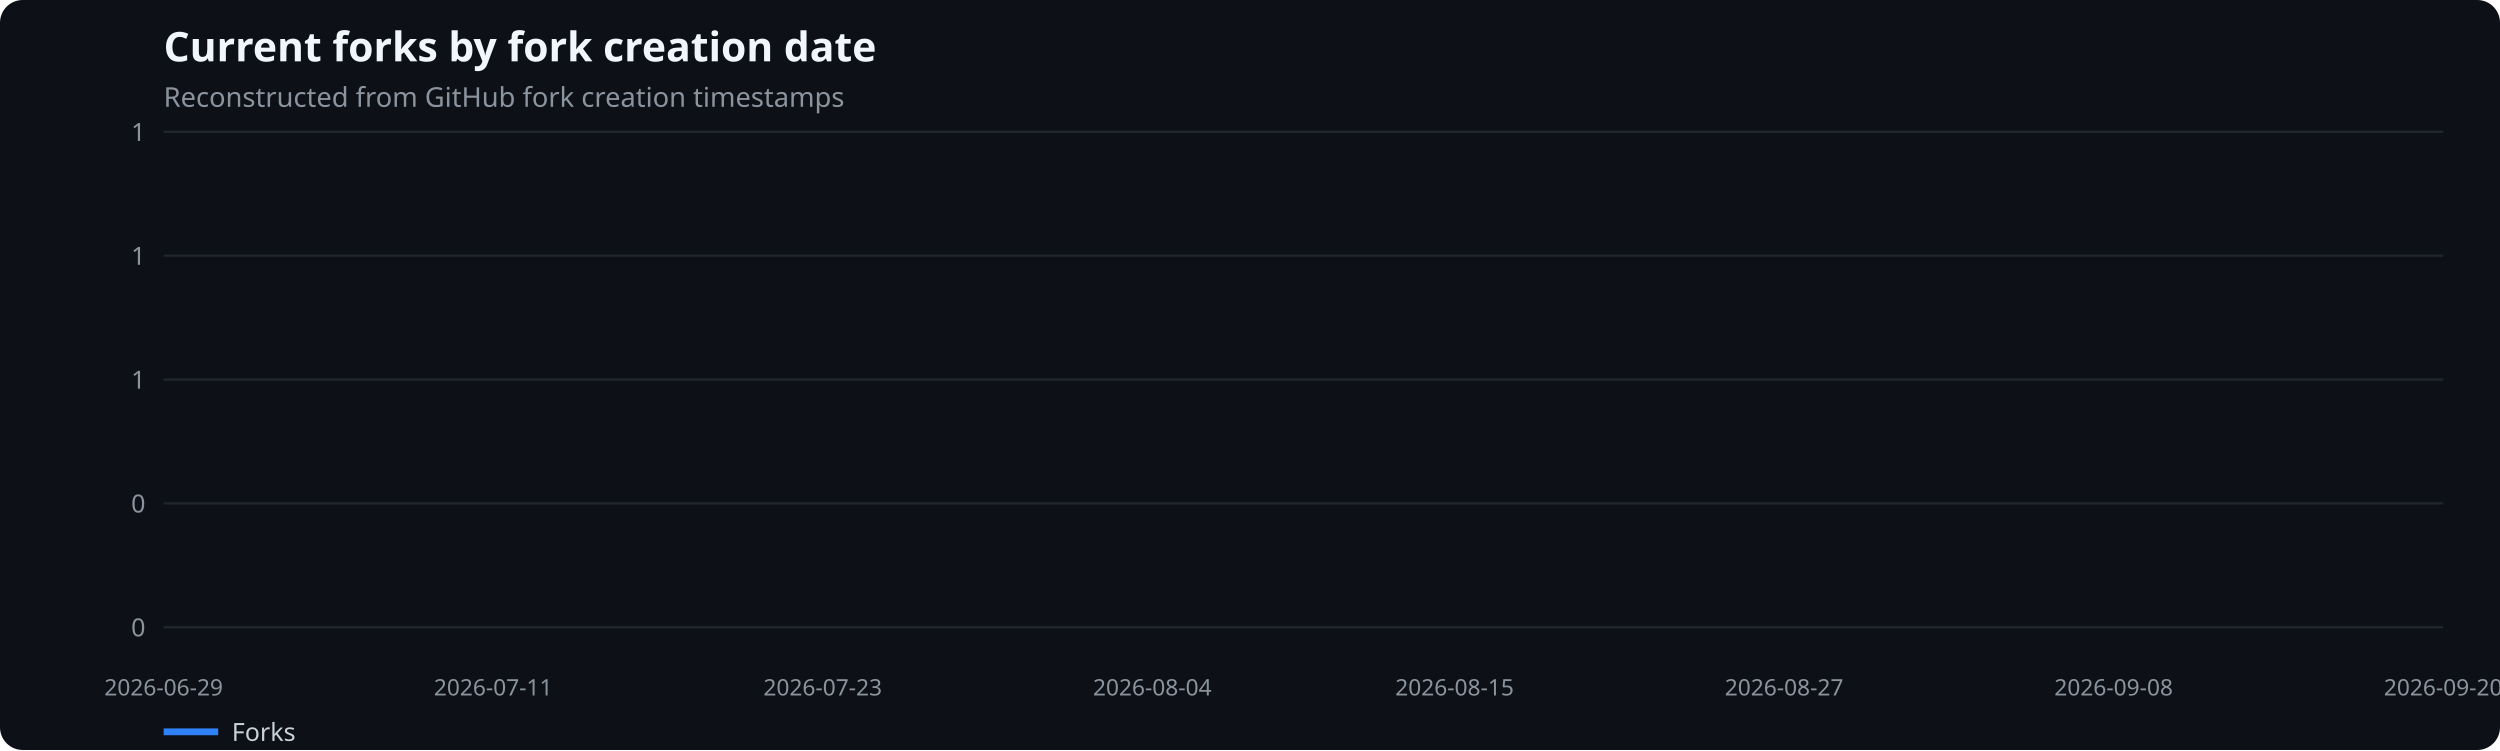
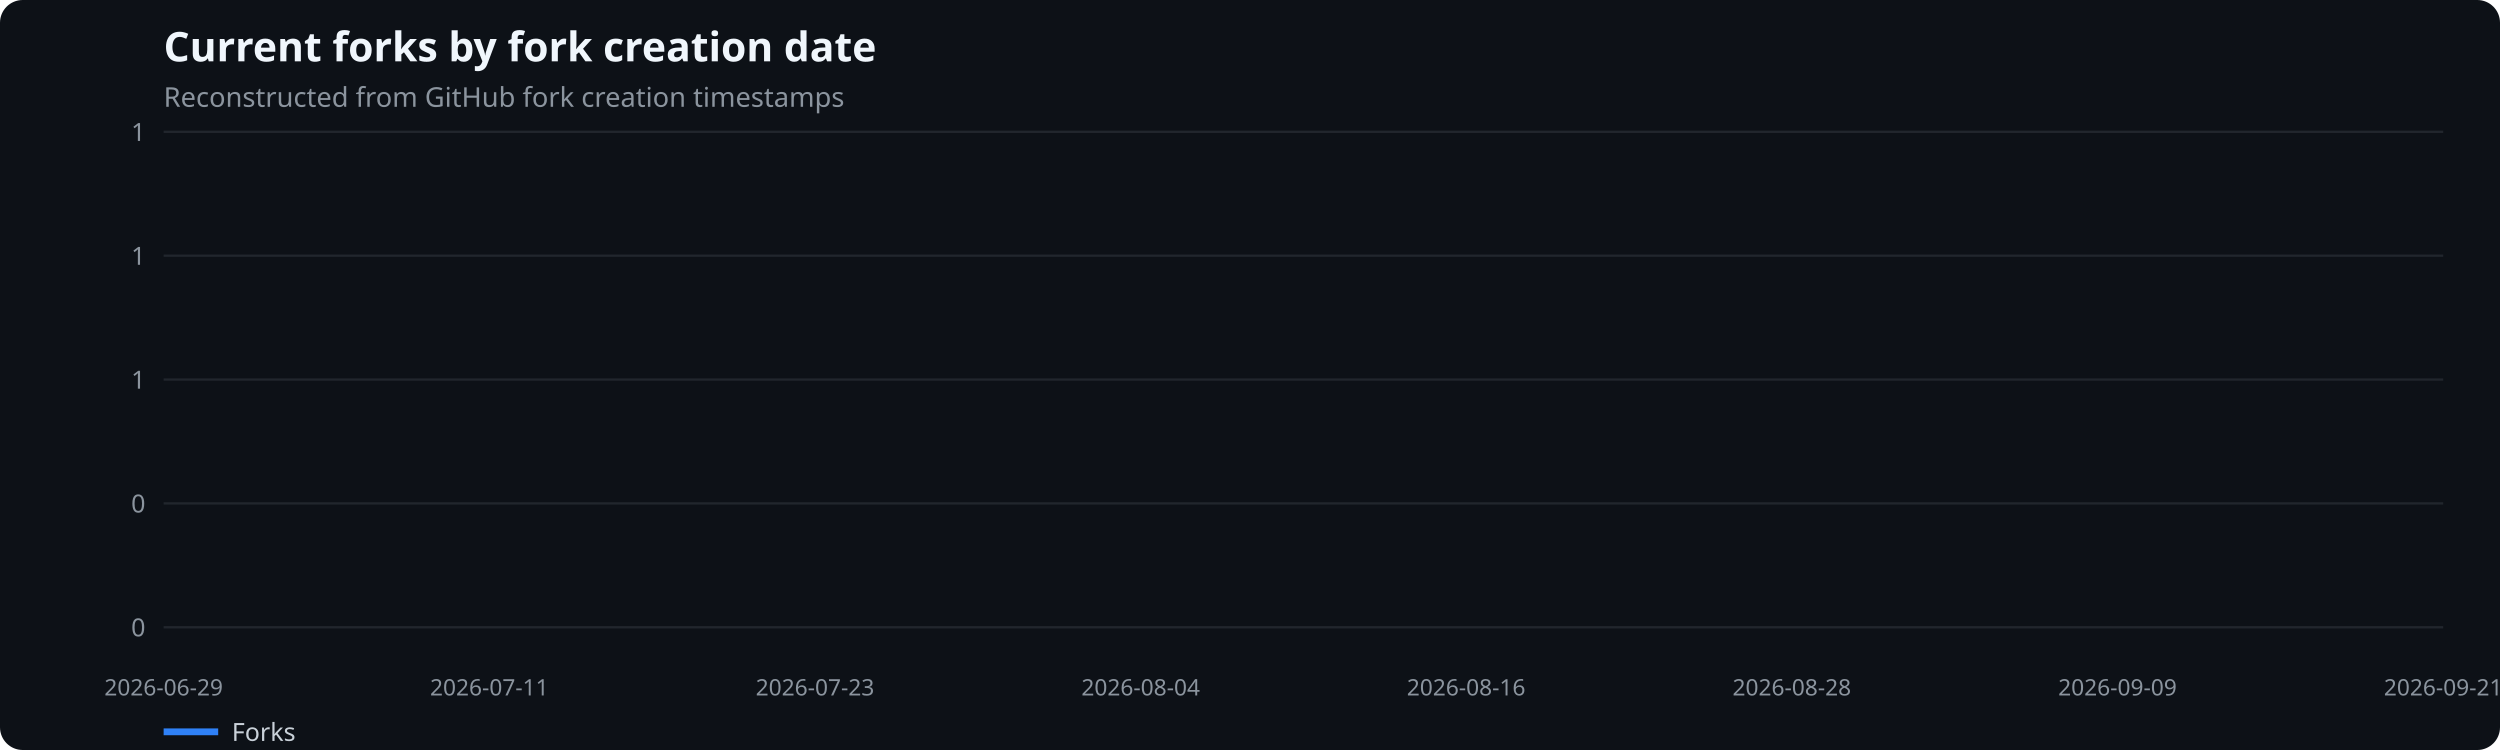
<svg xmlns="http://www.w3.org/2000/svg" width="1100" height="330" viewBox="0 0 1100 330" role="img" aria-label="Current forks by fork creation date">
  <rect width="100%" height="100%" fill="#0d1117" rx="10" />
  <text x="72" y="27" fill="#f0f6fc" font-family="system-ui,sans-serif" font-size="18" font-weight="600">Current forks by fork creation date</text>
  <text x="72" y="47" fill="#8b949e" font-family="system-ui,sans-serif" font-size="12">Reconstructed from GitHub fork creation timestamps</text>
  <line x1="72" x2="1075" y1="276.0" y2="276.0" stroke="#21262d" />
  <text x="64" y="280.0" text-anchor="end" fill="#8b949e" font-family="system-ui,sans-serif" font-size="11">0</text>
  <line x1="72" x2="1075" y1="221.5" y2="221.5" stroke="#21262d" />
  <text x="64" y="225.5" text-anchor="end" fill="#8b949e" font-family="system-ui,sans-serif" font-size="11">0</text>
  <line x1="72" x2="1075" y1="167.0" y2="167.0" stroke="#21262d" />
  <text x="64" y="171.0" text-anchor="end" fill="#8b949e" font-family="system-ui,sans-serif" font-size="11">1</text>
  <line x1="72" x2="1075" y1="112.5" y2="112.5" stroke="#21262d" />
  <text x="64" y="116.5" text-anchor="end" fill="#8b949e" font-family="system-ui,sans-serif" font-size="11">1</text>
  <line x1="72" x2="1075" y1="58.0" y2="58.0" stroke="#21262d" />
  <text x="64" y="62.0" text-anchor="end" fill="#8b949e" font-family="system-ui,sans-serif" font-size="11">1</text>
  <text x="72.0" y="306" text-anchor="middle" fill="#8b949e" font-family="system-ui,sans-serif" font-size="10">2026-06-29</text>
-   <text x="217.0" y="306" text-anchor="middle" fill="#8b949e" font-family="system-ui,sans-serif" font-size="10">2026-07-11</text>
-   <text x="362.0" y="306" text-anchor="middle" fill="#8b949e" font-family="system-ui,sans-serif" font-size="10">2026-07-23</text>
-   <text x="507.0" y="306" text-anchor="middle" fill="#8b949e" font-family="system-ui,sans-serif" font-size="10">2026-08-04</text>
-   <text x="640.0" y="306" text-anchor="middle" fill="#8b949e" font-family="system-ui,sans-serif" font-size="10">2026-08-15</text>
-   <text x="785.0" y="306" text-anchor="middle" fill="#8b949e" font-family="system-ui,sans-serif" font-size="10">2026-08-27</text>
-   <text x="930.0" y="306" text-anchor="middle" fill="#8b949e" font-family="system-ui,sans-serif" font-size="10">2026-09-08</text>
-   <text x="1075.0" y="306" text-anchor="middle" fill="#8b949e" font-family="system-ui,sans-serif" font-size="10">2026-09-20</text>
+   <text x="215.3" y="306" text-anchor="middle" fill="#8b949e" font-family="system-ui,sans-serif" font-size="10">2026-07-11</text>
+   <text x="358.6" y="306" text-anchor="middle" fill="#8b949e" font-family="system-ui,sans-serif" font-size="10">2026-07-23</text>
+   <text x="501.9" y="306" text-anchor="middle" fill="#8b949e" font-family="system-ui,sans-serif" font-size="10">2026-08-04</text>
+   <text x="645.1" y="306" text-anchor="middle" fill="#8b949e" font-family="system-ui,sans-serif" font-size="10">2026-08-16</text>
+   <text x="788.4" y="306" text-anchor="middle" fill="#8b949e" font-family="system-ui,sans-serif" font-size="10">2026-08-28</text>
+   <text x="931.7" y="306" text-anchor="middle" fill="#8b949e" font-family="system-ui,sans-serif" font-size="10">2026-09-09</text>
+   <text x="1075.0" y="306" text-anchor="middle" fill="#8b949e" font-family="system-ui,sans-serif" font-size="10">2026-09-21</text>
  <line x1="72" x2="96" y1="322" y2="322" stroke="#2f81f7" stroke-width="3" />
  <text x="102" y="326" fill="#c9d1d9" font-family="system-ui,sans-serif" font-size="11">Forks</text>
</svg>
